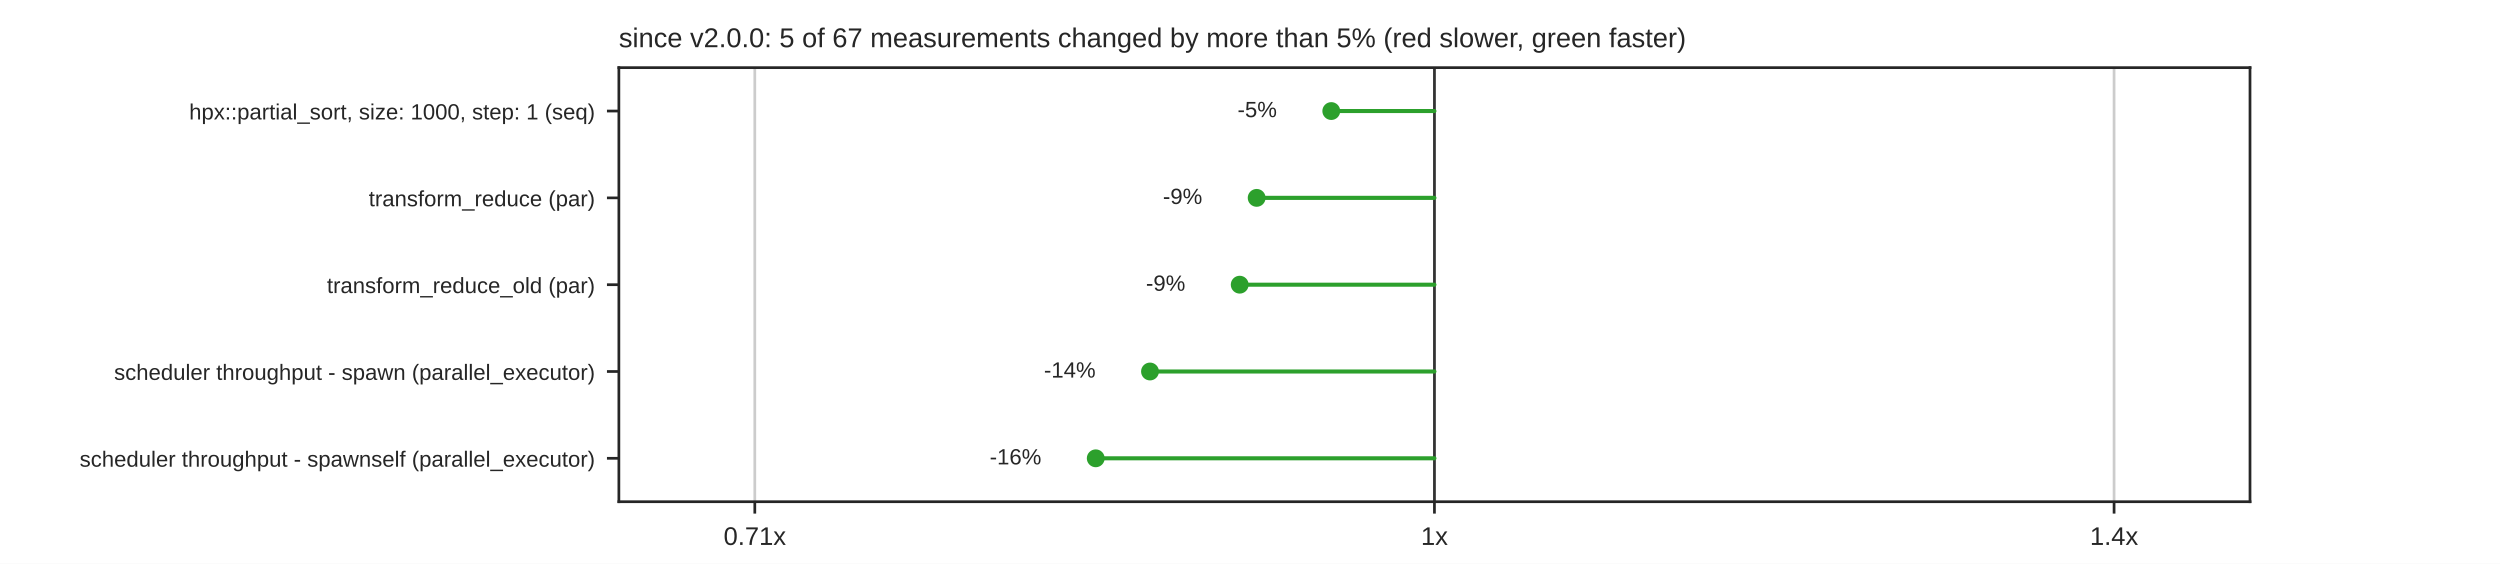
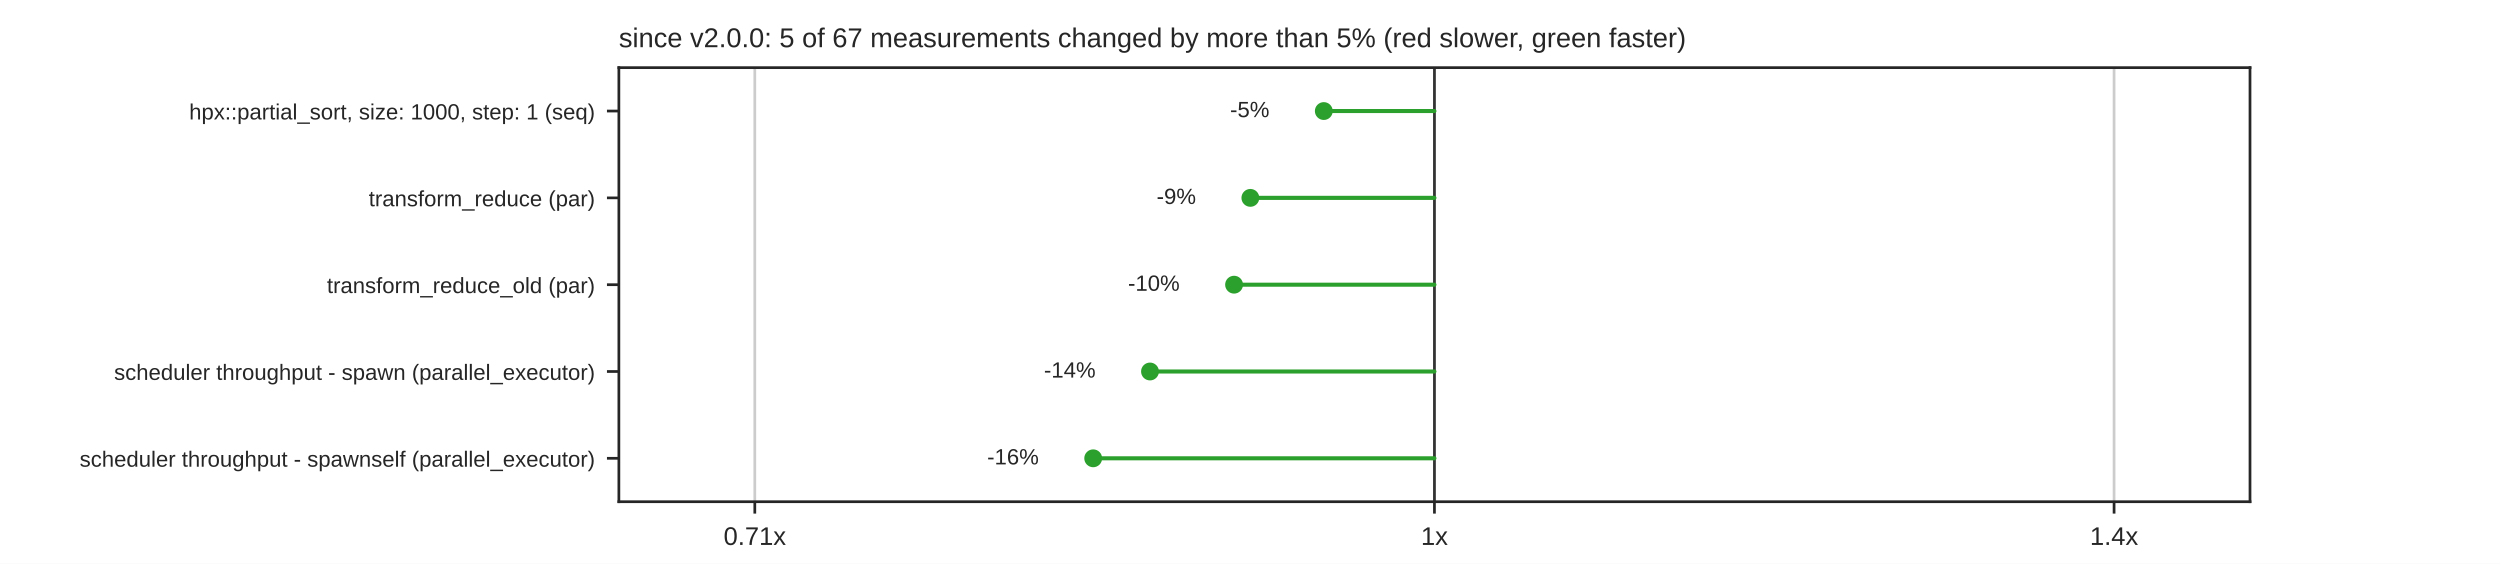
<svg xmlns="http://www.w3.org/2000/svg" xmlns:xlink="http://www.w3.org/1999/xlink" width="734.4pt" height="165.6pt" viewBox="0 0 734.4 165.6" version="1.1">
  <defs>
    <style type="text/css">*{stroke-linejoin: round; stroke-linecap: butt}</style>
  </defs>
  <g id="figure_1">
    <g id="patch_1">
      <path d="M 0 165.6  L 734.4 165.6  L 734.4 0  L 0 0  z " style="fill: #ffffff" />
    </g>
    <g id="axes_1">
      <g id="patch_2">
        <path d="M 181.8 147.384  L 660.96 147.384  L 660.96 19.872  L 181.8 19.872  z " style="fill: #ffffff" />
      </g>
      <g id="matplotlib.axis_1">
        <g id="xtick_1">
          <g id="line2d_1">
            <path d="M 221.73 147.384  L 221.73 19.872  " clip-path="url(#pb38192b940)" style="fill: none; stroke: #cccccc; stroke-width: 0.8; stroke-linecap: round" />
          </g>
          <g id="line2d_2">
            <defs>
              <path id="mdfc5214045" d="M 0 0  L 0 3.5  " style="stroke: #262626; stroke-width: 0.8" />
            </defs>
            <g>
              <use xlink:href="#mdfc5214045" x="221.73" y="147.384" style="fill: #262626; stroke: #262626; stroke-width: 0.8" />
            </g>
          </g>
          <g id="text_1">
            <text style="fill: #262626; font: 7.5px 'Arial', 'DejaVu Sans', 'Liberation Sans', 'Bitstream Vera Sans', sans-serif; text-anchor: middle" x="221.73" y="160.083" transform="rotate(-0 221.73 160.0828)">0.71x</text>
          </g>
        </g>
        <g id="xtick_2">
          <g id="line2d_3">
            <path d="M 421.38 147.384  L 421.38 19.872  " clip-path="url(#pb38192b940)" style="fill: none; stroke: #cccccc; stroke-width: 0.8; stroke-linecap: round" />
          </g>
          <g id="line2d_4">
            <g>
              <use xlink:href="#mdfc5214045" x="421.38" y="147.384" style="fill: #262626; stroke: #262626; stroke-width: 0.8" />
            </g>
          </g>
          <g id="text_2">
            <text style="fill: #262626; font: 7.5px 'Arial', 'DejaVu Sans', 'Liberation Sans', 'Bitstream Vera Sans', sans-serif; text-anchor: middle" x="421.38" y="160.083" transform="rotate(-0 421.38 160.0828)">1x</text>
          </g>
        </g>
        <g id="xtick_3">
          <g id="line2d_5">
            <path d="M 621.03 147.384  L 621.03 19.872  " clip-path="url(#pb38192b940)" style="fill: none; stroke: #cccccc; stroke-width: 0.8; stroke-linecap: round" />
          </g>
          <g id="line2d_6">
            <g>
              <use xlink:href="#mdfc5214045" x="621.03" y="147.384" style="fill: #262626; stroke: #262626; stroke-width: 0.8" />
            </g>
          </g>
          <g id="text_3">
            <text style="fill: #262626; font: 7.5px 'Arial', 'DejaVu Sans', 'Liberation Sans', 'Bitstream Vera Sans', sans-serif; text-anchor: middle" x="621.03" y="160.083" transform="rotate(-0 621.03 160.0828)">1.4x</text>
          </g>
        </g>
      </g>
      <g id="matplotlib.axis_2">
        <g id="ytick_1">
          <g id="line2d_7">
            <defs>
              <path id="m414165cd4d" d="M 0 0  L -3.5 0  " style="stroke: #262626; stroke-width: 0.8" />
            </defs>
            <g>
              <use xlink:href="#m414165cd4d" x="181.8" y="32.623" style="fill: #262626; stroke: #262626; stroke-width: 0.8" />
            </g>
          </g>
          <g id="text_4">
            <text style="fill: #262626; font: 6.5px 'Arial', 'DejaVu Sans', 'Liberation Sans', 'Bitstream Vera Sans', sans-serif; text-anchor: end" x="174.8" y="35.093" transform="rotate(-0 174.8 35.09269)">hpx::partial_sort, size: 1000, step: 1 (seq)</text>
          </g>
        </g>
        <g id="ytick_2">
          <g id="line2d_8">
            <g>
              <use xlink:href="#m414165cd4d" x="181.8" y="58.126" style="fill: #262626; stroke: #262626; stroke-width: 0.8" />
            </g>
          </g>
          <g id="text_5">
            <text style="fill: #262626; font: 6.5px 'Arial', 'DejaVu Sans', 'Liberation Sans', 'Bitstream Vera Sans', sans-serif; text-anchor: end" x="174.8" y="60.595" transform="rotate(-0 174.8 60.59509)">transform_reduce (par)</text>
          </g>
        </g>
        <g id="ytick_3">
          <g id="line2d_9">
            <g>
              <use xlink:href="#m414165cd4d" x="181.8" y="83.628" style="fill: #262626; stroke: #262626; stroke-width: 0.8" />
            </g>
          </g>
          <g id="text_6">
            <text style="fill: #262626; font: 6.5px 'Arial', 'DejaVu Sans', 'Liberation Sans', 'Bitstream Vera Sans', sans-serif; text-anchor: end" x="174.8" y="86.097" transform="rotate(-0 174.8 86.09749)">transform_reduce_old (par)</text>
          </g>
        </g>
        <g id="ytick_4">
          <g id="line2d_10">
            <g>
              <use xlink:href="#m414165cd4d" x="181.8" y="109.13" style="fill: #262626; stroke: #262626; stroke-width: 0.8" />
            </g>
          </g>
          <g id="text_7">
            <text style="fill: #262626; font: 6.5px 'Arial', 'DejaVu Sans', 'Liberation Sans', 'Bitstream Vera Sans', sans-serif; text-anchor: end" x="174.8" y="111.6" transform="rotate(-0 174.8 111.5999)">scheduler throughput - spawn (parallel_executor)</text>
          </g>
        </g>
        <g id="ytick_5">
          <g id="line2d_11">
            <g>
              <use xlink:href="#m414165cd4d" x="181.8" y="134.633" style="fill: #262626; stroke: #262626; stroke-width: 0.8" />
            </g>
          </g>
          <g id="text_8">
            <text style="fill: #262626; font: 6.5px 'Arial', 'DejaVu Sans', 'Liberation Sans', 'Bitstream Vera Sans', sans-serif; text-anchor: end" x="174.8" y="137.102" transform="rotate(-0 174.8 137.1023)">scheduler throughput - spawnself (parallel_executor)</text>
          </g>
        </g>
      </g>
      <g id="line2d_12">
        <path d="M 421.38 147.384  L 421.38 19.872  " clip-path="url(#pb38192b940)" style="fill: none; stroke: #333333; stroke-width: 0.8; stroke-linecap: round" />
      </g>
      <g id="line2d_13">
-         <path d="M 421.38 32.623  L 391.078 32.623  " clip-path="url(#pb38192b940)" style="fill: none; stroke: #2ca02c; stroke-width: 1.2; stroke-linecap: round" />
+         <path d="M 421.38 32.623  L 388.88 32.623  " clip-path="url(#pb38192b940)" style="fill: none; stroke: #2ca02c; stroke-width: 1.2; stroke-linecap: round" />
      </g>
      <g id="line2d_14">
-         <path d="M 421.38 58.126  L 369.156 58.126  " clip-path="url(#pb38192b940)" style="fill: none; stroke: #2ca02c; stroke-width: 1.2; stroke-linecap: round" />
+         <path d="M 421.38 58.126  L 367.309 58.126  " clip-path="url(#pb38192b940)" style="fill: none; stroke: #2ca02c; stroke-width: 1.2; stroke-linecap: round" />
      </g>
      <g id="line2d_15">
-         <path d="M 421.38 83.628  L 364.176 83.628  " clip-path="url(#pb38192b940)" style="fill: none; stroke: #2ca02c; stroke-width: 1.2; stroke-linecap: round" />
+         <path d="M 421.38 83.628  L 362.521 83.628  " clip-path="url(#pb38192b940)" style="fill: none; stroke: #2ca02c; stroke-width: 1.2; stroke-linecap: round" />
      </g>
      <g id="line2d_16">
        <path d="M 421.38 109.13  L 337.822 109.13  " clip-path="url(#pb38192b940)" style="fill: none; stroke: #2ca02c; stroke-width: 1.2; stroke-linecap: round" />
      </g>
      <g id="line2d_17">
-         <path d="M 421.38 134.633  L 321.884 134.633  " clip-path="url(#pb38192b940)" style="fill: none; stroke: #2ca02c; stroke-width: 1.2; stroke-linecap: round" />
+         <path d="M 421.38 134.633  L 321.138 134.633  " clip-path="url(#pb38192b940)" style="fill: none; stroke: #2ca02c; stroke-width: 1.2; stroke-linecap: round" />
      </g>
      <g id="patch_3">
        <path d="M 181.8 147.384  L 181.8 19.872  " style="fill: none; stroke: #262626; stroke-width: 0.8; stroke-linejoin: miter; stroke-linecap: square" />
      </g>
      <g id="patch_4">
        <path d="M 660.96 147.384  L 660.96 19.872  " style="fill: none; stroke: #262626; stroke-width: 0.8; stroke-linejoin: miter; stroke-linecap: square" />
      </g>
      <g id="patch_5">
        <path d="M 181.8 147.384  L 660.96 147.384  " style="fill: none; stroke: #262626; stroke-width: 0.8; stroke-linejoin: miter; stroke-linecap: square" />
      </g>
      <g id="patch_6">
        <path d="M 181.8 19.872  L 660.96 19.872  " style="fill: none; stroke: #262626; stroke-width: 0.8; stroke-linejoin: miter; stroke-linecap: square" />
      </g>
      <g id="PathCollection_1">
        <defs>
          <path id="m7978cd0e5a" d="M 0 2.121  C 0.563 2.121 1.102 1.898 1.5 1.5  C 1.898 1.102 2.121 0.563 2.121 0  C 2.121 -0.563 1.898 -1.102 1.5 -1.5  C 1.102 -1.898 0.563 -2.121 0 -2.121  C -0.563 -2.121 -1.102 -1.898 -1.5 -1.5  C -1.898 -1.102 -2.121 -0.563 -2.121 0  C -2.121 0.563 -1.898 1.102 -1.5 1.5  C -1.102 1.898 -0.563 2.121 0 2.121  z " style="stroke: #2ca02c" />
        </defs>
        <g clip-path="url(#pb38192b940)">
-           <use xlink:href="#m7978cd0e5a" x="391.078" y="32.623" style="fill: #2ca02c; stroke: #2ca02c" />
+           <use xlink:href="#m7978cd0e5a" x="388.88" y="32.623" style="fill: #2ca02c; stroke: #2ca02c" />
        </g>
      </g>
      <g id="text_9">
-         <text style="fill: #262626; font: 6.5px 'Arial', 'DejaVu Sans', 'Liberation Sans', 'Bitstream Vera Sans', sans-serif; text-anchor: end" x="375.106" y="34.417" transform="rotate(-0 375.1061 34.41679)">-5%</text>
+         <text style="fill: #262626; font: 6.5px 'Arial', 'DejaVu Sans', 'Liberation Sans', 'Bitstream Vera Sans', sans-serif; text-anchor: end" x="372.908" y="34.417" transform="rotate(-0 372.9077 34.41679)">-5%</text>
      </g>
      <g id="PathCollection_2">
        <g clip-path="url(#pb38192b940)">
-           <use xlink:href="#m7978cd0e5a" x="369.156" y="58.126" style="fill: #2ca02c; stroke: #2ca02c" />
+           <use xlink:href="#m7978cd0e5a" x="367.309" y="58.126" style="fill: #2ca02c; stroke: #2ca02c" />
        </g>
      </g>
      <g id="text_10">
-         <text style="fill: #262626; font: 6.5px 'Arial', 'DejaVu Sans', 'Liberation Sans', 'Bitstream Vera Sans', sans-serif; text-anchor: end" x="353.184" y="59.919" transform="rotate(-0 353.1842 59.91919)">-9%</text>
+         <text style="fill: #262626; font: 6.5px 'Arial', 'DejaVu Sans', 'Liberation Sans', 'Bitstream Vera Sans', sans-serif; text-anchor: end" x="351.337" y="59.919" transform="rotate(-0 351.3372 59.91919)">-9%</text>
      </g>
      <g id="PathCollection_3">
        <g clip-path="url(#pb38192b940)">
-           <use xlink:href="#m7978cd0e5a" x="364.176" y="83.628" style="fill: #2ca02c; stroke: #2ca02c" />
+           <use xlink:href="#m7978cd0e5a" x="362.521" y="83.628" style="fill: #2ca02c; stroke: #2ca02c" />
        </g>
      </g>
      <g id="text_11">
-         <text style="fill: #262626; font: 6.5px 'Arial', 'DejaVu Sans', 'Liberation Sans', 'Bitstream Vera Sans', sans-serif; text-anchor: end" x="348.204" y="85.422" transform="rotate(-0 348.2042 85.42159)">-9%</text>
+         <text style="fill: #262626; font: 6.5px 'Arial', 'DejaVu Sans', 'Liberation Sans', 'Bitstream Vera Sans', sans-serif; text-anchor: end" x="346.549" y="85.422" transform="rotate(-0 346.5489 85.42159)">-10%</text>
      </g>
      <g id="PathCollection_4">
        <g clip-path="url(#pb38192b940)">
          <use xlink:href="#m7978cd0e5a" x="337.822" y="109.13" style="fill: #2ca02c; stroke: #2ca02c" />
        </g>
      </g>
      <g id="text_12">
        <text style="fill: #262626; font: 6.5px 'Arial', 'DejaVu Sans', 'Liberation Sans', 'Bitstream Vera Sans', sans-serif; text-anchor: end" x="321.85" y="110.924" transform="rotate(-0 321.8498 110.924)">-14%</text>
      </g>
      <g id="PathCollection_5">
        <g clip-path="url(#pb38192b940)">
-           <use xlink:href="#m7978cd0e5a" x="321.884" y="134.633" style="fill: #2ca02c; stroke: #2ca02c" />
+           <use xlink:href="#m7978cd0e5a" x="321.138" y="134.633" style="fill: #2ca02c; stroke: #2ca02c" />
        </g>
      </g>
      <g id="text_13">
-         <text style="fill: #262626; font: 6.5px 'Arial', 'DejaVu Sans', 'Liberation Sans', 'Bitstream Vera Sans', sans-serif; text-anchor: end" x="305.912" y="136.426" transform="rotate(-0 305.9121 136.4264)">-16%</text>
+         <text style="fill: #262626; font: 6.5px 'Arial', 'DejaVu Sans', 'Liberation Sans', 'Bitstream Vera Sans', sans-serif; text-anchor: end" x="305.166" y="136.426" transform="rotate(-0 305.1659 136.4264)">-16%</text>
      </g>
      <g id="text_14">
        <text style="fill: #262626; font: 8px 'Arial', 'DejaVu Sans', 'Liberation Sans', 'Bitstream Vera Sans', sans-serif; text-anchor: start" x="181.8" y="13.872" transform="rotate(-0 181.8 13.872)">since v2.0.0: 5 of 67 measurements changed by more than 5% (red slower, green faster)</text>
      </g>
    </g>
  </g>
  <defs>
    <clipPath id="pb38192b940">
      <rect x="181.8" y="19.872" width="479.16" height="127.512" />
    </clipPath>
  </defs>
</svg>
